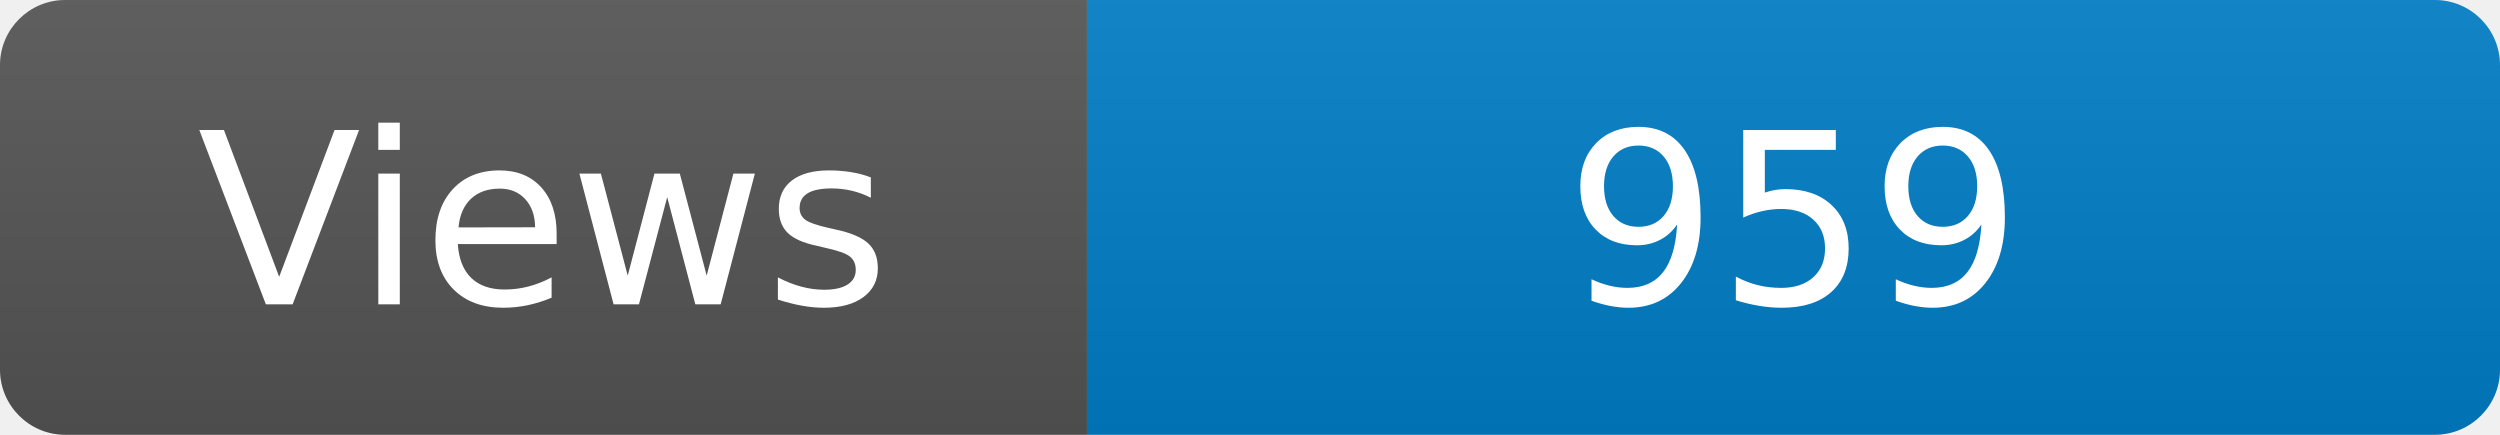
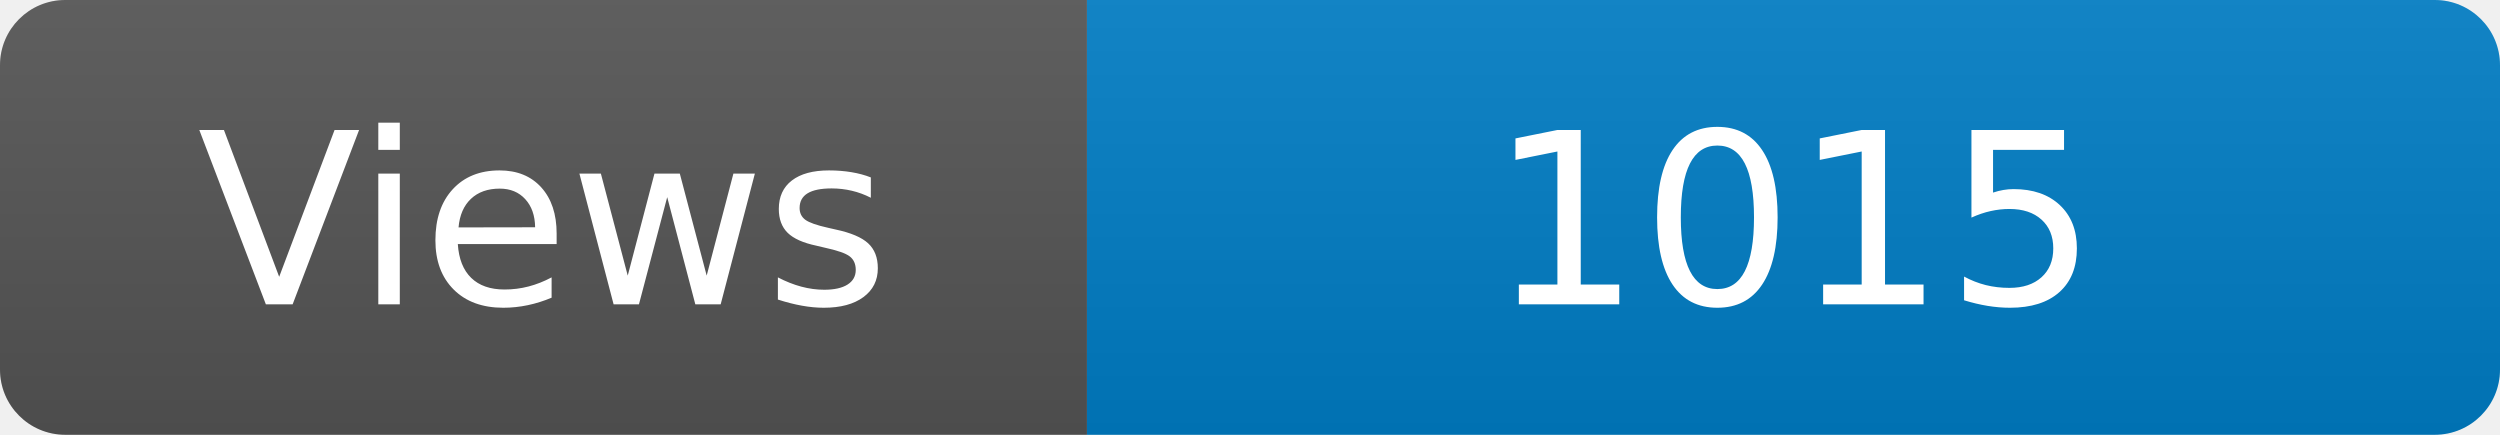
<svg xmlns="http://www.w3.org/2000/svg" width="115" height="20" role="img" aria-label="Maintained?: yes">
  <linearGradient id="s" x2="0" y2="100%">
    <stop offset="0" stop-color="#bbb" stop-opacity=".1" />
    <stop offset="1" stop-opacity=".1" />
  </linearGradient>
  <clipPath id="r">
    <rect width="115" height="20" rx="3" fill="#fff" />
  </clipPath>
  <g clip-path="url(#r)">
    <rect width="50" height="20" fill="#555" />
    <rect x="50" width="160" height="20" fill="#007ec6" />
    <rect width="115" height="20" fill="url(#s)" />
  </g>
  <g fill="#fff" text-anchor="middle" font-family="Verdana,Geneva,DejaVu Sans,sans-serif" font-size="110">
    <text x="250" y="140" transform="scale(.1)" fill="#fff">Views</text>
-     <text x="825" y="140" transform="scale(.1)" fill="#fff">959</text>
+     <text x="825" y="140" transform="scale(.1)" fill="#fff">1015</text>
  </g>
</svg>
